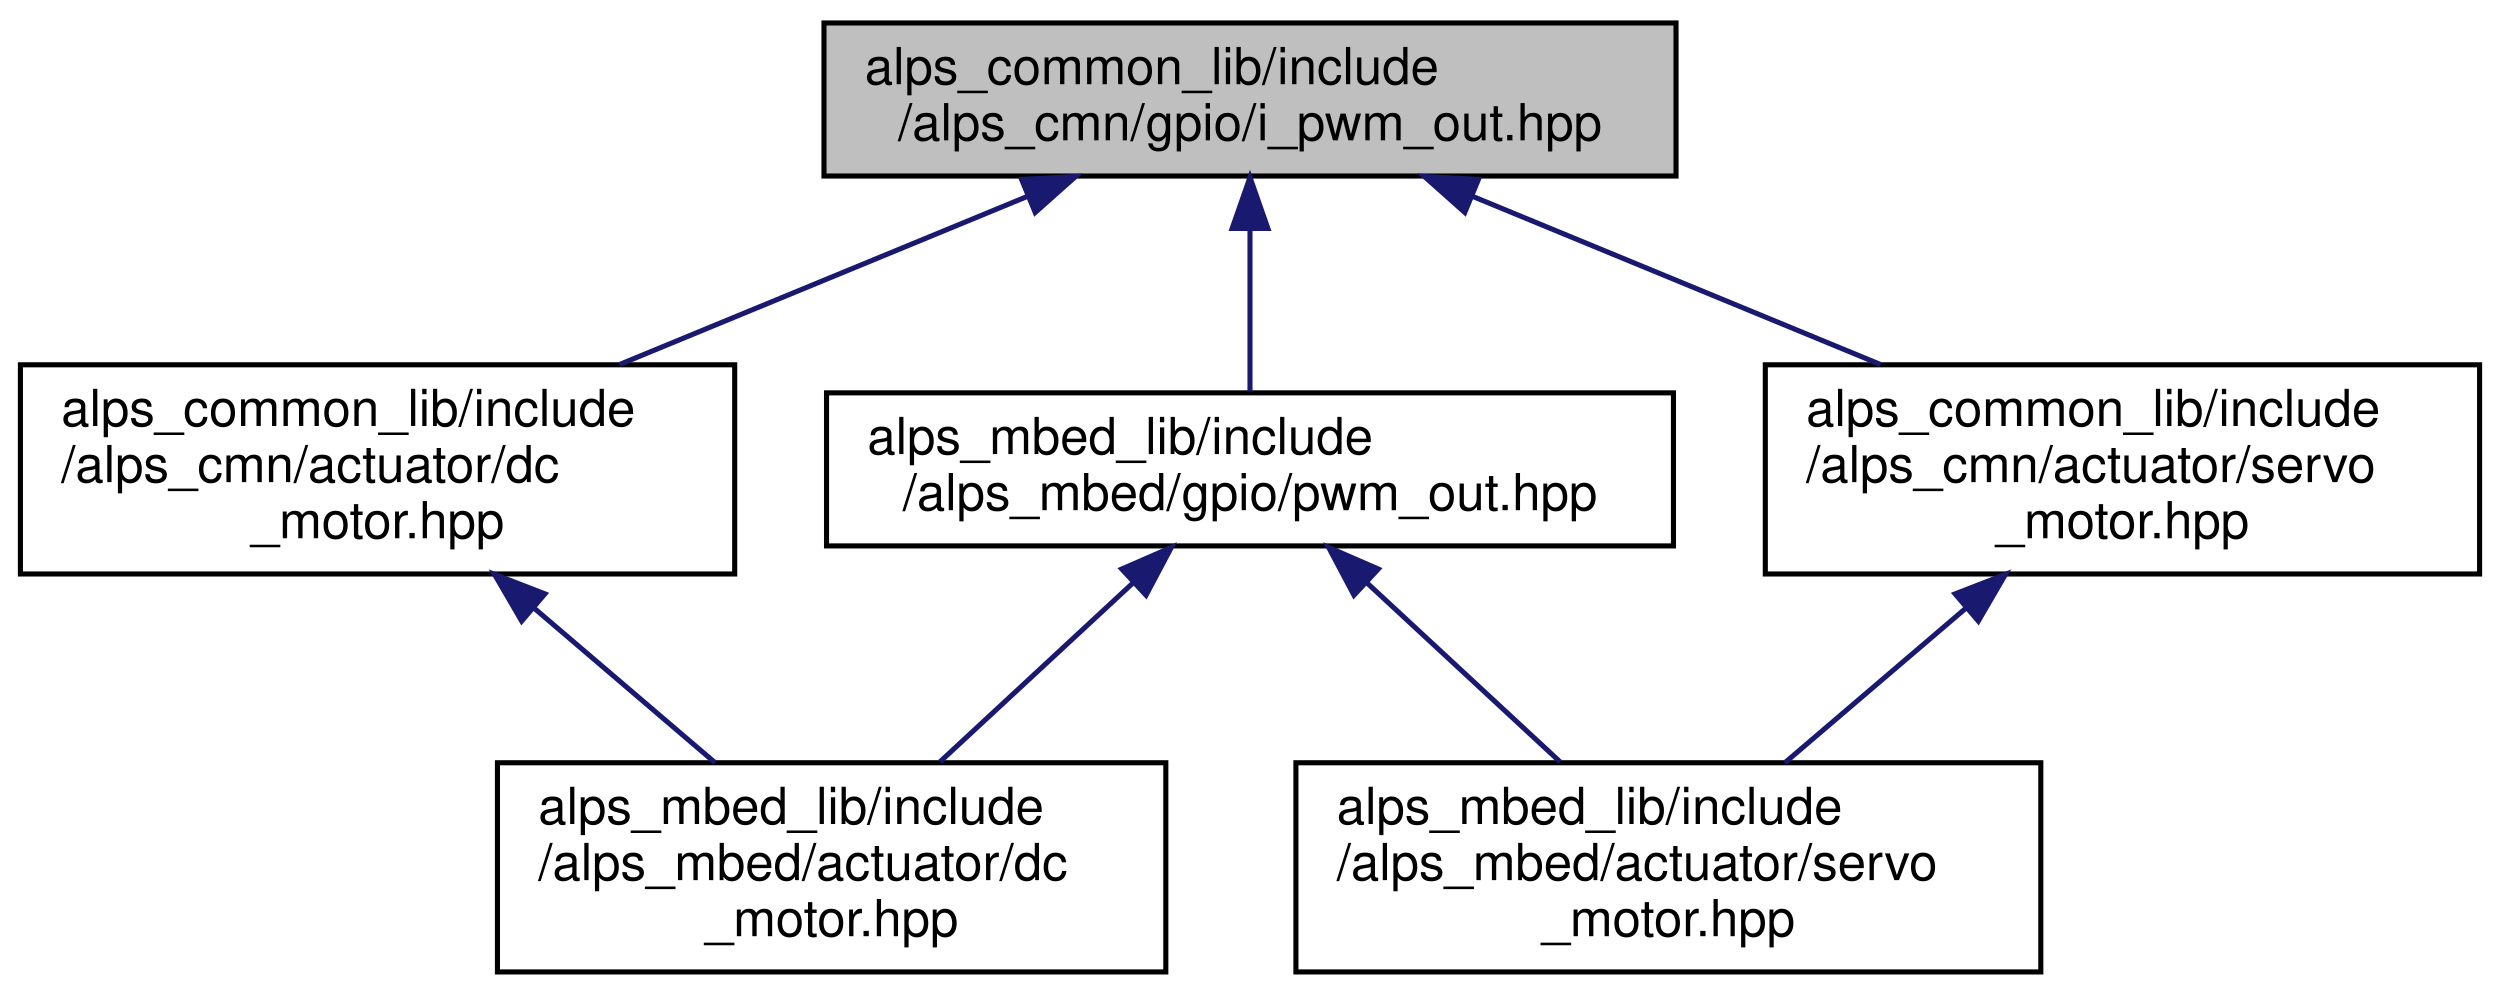
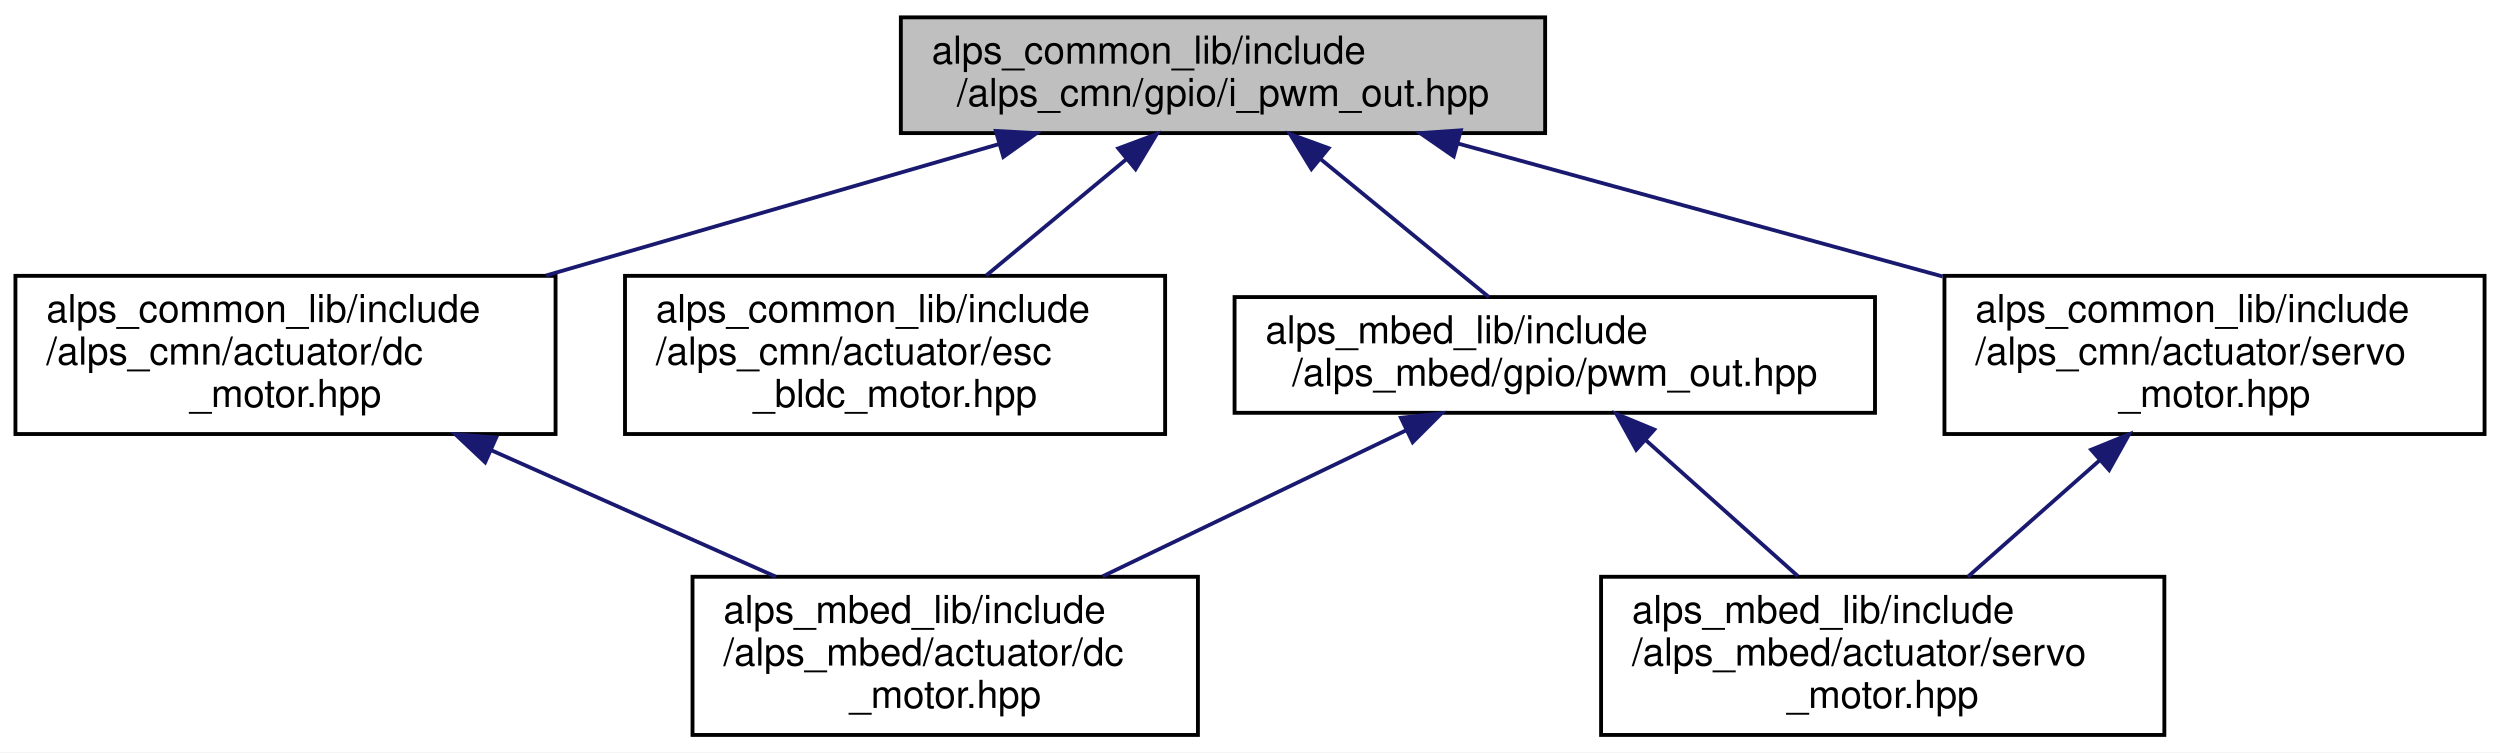
- <svg xmlns="http://www.w3.org/2000/svg" xmlns:xlink="http://www.w3.org/1999/xlink" width="490pt" height="195pt" viewBox="0.00 0.00 490.00 195.00">
+ <svg xmlns="http://www.w3.org/2000/svg" xmlns:xlink="http://www.w3.org/1999/xlink" width="648pt" height="195pt" viewBox="0.00 0.00 648.00 195.00">
  <g id="graph0" class="graph" transform="scale(1 1) rotate(0) translate(4 191)">
-     <polygon fill="white" stroke="transparent" points="-4,4 -4,-191 486,-191 486,4 -4,4" />
+     <polygon fill="white" stroke="transparent" points="-4,4 -4,-191 644,-191 644,4 -4,4" />
    <g id="node1" class="node">
      <g id="a_node1">
        <a xlink:title="PWM出力を行うインタフェース">
-           <polygon fill="#bfbfbf" stroke="black" points="157.5,-156.5 157.5,-186.5 324.5,-186.5 324.5,-156.5 157.5,-156.5" />
-           <text text-anchor="start" x="165.5" y="-174.5" font-family="Helvetica,sans-Serif" font-size="10.00">alps_common_lib/include</text>
-           <text text-anchor="middle" x="241" y="-163.5" font-family="Helvetica,sans-Serif" font-size="10.00">/alps_cmn/gpio/i_pwm_out.hpp</text>
+           <polygon fill="#bfbfbf" stroke="black" points="229.5,-156.5 229.5,-186.5 396.5,-186.5 396.5,-156.5 229.5,-156.5" />
+           <text text-anchor="start" x="237.5" y="-174.5" font-family="Helvetica,sans-Serif" font-size="10.00">alps_common_lib/include</text>
+           <text text-anchor="middle" x="313" y="-163.5" font-family="Helvetica,sans-Serif" font-size="10.00">/alps_cmn/gpio/i_pwm_out.hpp</text>
        </a>
      </g>
    </g>
    <g id="node2" class="node">
      <g id="a_node2">
        <a xlink:href="alps__common__lib_2include_2alps__cmn_2actuator_2dc__motor_8hpp.html" target="_top" xlink:title=" ">
          <polygon fill="white" stroke="black" points="0,-78.5 0,-119.5 140,-119.5 140,-78.5 0,-78.5" />
          <text text-anchor="start" x="8" y="-107.5" font-family="Helvetica,sans-Serif" font-size="10.00">alps_common_lib/include</text>
          <text text-anchor="start" x="8" y="-96.5" font-family="Helvetica,sans-Serif" font-size="10.00">/alps_cmn/actuator/dc</text>
          <text text-anchor="middle" x="70" y="-85.5" font-family="Helvetica,sans-Serif" font-size="10.00">_motor.hpp</text>
        </a>
      </g>
    </g>
    <g id="edge1" class="edge">
-       <path fill="none" stroke="midnightblue" d="M197.42,-152.53C172.97,-142.45 142.45,-129.87 117.41,-119.55" />
-       <polygon fill="midnightblue" stroke="midnightblue" points="196.23,-155.83 206.81,-156.4 198.9,-149.36 196.23,-155.83" />
+       <path fill="none" stroke="midnightblue" d="M255.02,-153.68C219.71,-143.44 174.45,-130.3 137.53,-119.59" />
+       <polygon fill="midnightblue" stroke="midnightblue" points="254.12,-157.06 264.7,-156.49 256.07,-150.34 254.12,-157.06" />
    </g>
    <g id="node4" class="node">
      <g id="a_node4">
-         <a xlink:href="alps__common__lib_2include_2alps__cmn_2actuator_2servo__motor_8hpp.html" target="_top" xlink:title=" ">
-           <polygon fill="white" stroke="black" points="342,-78.5 342,-119.5 482,-119.5 482,-78.5 342,-78.5" />
-           <text text-anchor="start" x="350" y="-107.5" font-family="Helvetica,sans-Serif" font-size="10.00">alps_common_lib/include</text>
-           <text text-anchor="start" x="350" y="-96.5" font-family="Helvetica,sans-Serif" font-size="10.00">/alps_cmn/actuator/servo</text>
-           <text text-anchor="middle" x="412" y="-85.5" font-family="Helvetica,sans-Serif" font-size="10.00">_motor.hpp</text>
+         <a xlink:href="esc__bldc__motor_8hpp.html" target="_top" xlink:title="ESCで動かすブラシレスDCモーター">
+           <polygon fill="white" stroke="black" points="158,-78.5 158,-119.5 298,-119.5 298,-78.5 158,-78.5" />
+           <text text-anchor="start" x="166" y="-107.5" font-family="Helvetica,sans-Serif" font-size="10.00">alps_common_lib/include</text>
+           <text text-anchor="start" x="166" y="-96.5" font-family="Helvetica,sans-Serif" font-size="10.00">/alps_cmn/actuator/esc</text>
+           <text text-anchor="middle" x="228" y="-85.5" font-family="Helvetica,sans-Serif" font-size="10.00">_bldc_motor.hpp</text>
        </a>
      </g>
    </g>
    <g id="edge3" class="edge">
-       <path fill="none" stroke="midnightblue" d="M284.58,-152.53C309.03,-142.45 339.55,-129.87 364.59,-119.55" />
-       <polygon fill="midnightblue" stroke="midnightblue" points="283.1,-149.36 275.19,-156.4 285.77,-155.83 283.1,-149.36" />
+       <path fill="none" stroke="midnightblue" d="M287.87,-149.66C276.4,-140.15 262.9,-128.94 251.62,-119.59" />
+       <polygon fill="midnightblue" stroke="midnightblue" points="285.87,-152.54 295.8,-156.23 290.34,-147.16 285.87,-152.54" />
+     </g>
+     <g id="node5" class="node">
+       <g id="a_node5">
+         <a xlink:href="alps__common__lib_2include_2alps__cmn_2actuator_2servo__motor_8hpp.html" target="_top" xlink:title=" ">
+           <polygon fill="white" stroke="black" points="500,-78.5 500,-119.5 640,-119.5 640,-78.5 500,-78.5" />
+           <text text-anchor="start" x="508" y="-107.5" font-family="Helvetica,sans-Serif" font-size="10.00">alps_common_lib/include</text>
+           <text text-anchor="start" x="508" y="-96.5" font-family="Helvetica,sans-Serif" font-size="10.00">/alps_cmn/actuator/servo</text>
+           <text text-anchor="middle" x="570" y="-85.5" font-family="Helvetica,sans-Serif" font-size="10.00">_motor.hpp</text>
+         </a>
+       </g>
+     </g>
+     <g id="edge4" class="edge">
+       <path fill="none" stroke="midnightblue" d="M373.92,-153.79C411.63,-143.44 460.19,-130.12 499.55,-119.33" />
+       <polygon fill="midnightblue" stroke="midnightblue" points="372.8,-150.47 364.08,-156.49 374.65,-157.22 372.8,-150.47" />
+     </g>
+     <g id="node7" class="node">
+       <g id="a_node7">
+         <a xlink:href="pwm__out_8hpp.html" target="_top" xlink:title="PWM出力ピン">
+           <polygon fill="white" stroke="black" points="316,-84 316,-114 482,-114 482,-84 316,-84" />
+           <text text-anchor="start" x="324" y="-102" font-family="Helvetica,sans-Serif" font-size="10.00">alps_mbed_lib/include</text>
+           <text text-anchor="middle" x="399" y="-91" font-family="Helvetica,sans-Serif" font-size="10.00">/alps_mbed/gpio/pwm_out.hpp</text>
+         </a>
+       </g>
+     </g>
+     <g id="edge6" class="edge">
+       <path fill="none" stroke="midnightblue" d="M338.27,-149.79C352.32,-138.27 369.44,-124.23 381.92,-114" />
+       <polygon fill="midnightblue" stroke="midnightblue" points="335.92,-147.19 330.4,-156.23 340.36,-152.6 335.92,-147.19" />
+     </g>
+     <g id="node3" class="node">
+       <g id="a_node3">
+         <a xlink:href="alps__mbed__lib_2include_2alps__mbed_2actuator_2dc__motor_8hpp.html" target="_top" xlink:title=" ">
+           <polygon fill="white" stroke="black" points="175.5,-0.5 175.5,-41.5 306.5,-41.5 306.5,-0.5 175.5,-0.5" />
+           <text text-anchor="start" x="183.5" y="-29.5" font-family="Helvetica,sans-Serif" font-size="10.00">alps_mbed_lib/include</text>
+           <text text-anchor="start" x="183.5" y="-18.5" font-family="Helvetica,sans-Serif" font-size="10.00">/alps_mbed/actuator/dc</text>
+           <text text-anchor="middle" x="241" y="-7.5" font-family="Helvetica,sans-Serif" font-size="10.00">_motor.hpp</text>
+         </a>
+       </g>
+     </g>
+     <g id="edge2" class="edge">
+       <path fill="none" stroke="midnightblue" d="M123.26,-74.33C146.99,-63.78 174.6,-51.51 197.11,-41.51" />
+       <polygon fill="midnightblue" stroke="midnightblue" points="121.75,-71.17 114.04,-78.43 124.6,-77.57 121.75,-71.17" />
    </g>
    <g id="node6" class="node">
      <g id="a_node6">
-         <a xlink:href="pwm__out_8hpp.html" target="_top" xlink:title="PWM出力ピン">
-           <polygon fill="white" stroke="black" points="158,-84 158,-114 324,-114 324,-84 158,-84" />
-           <text text-anchor="start" x="166" y="-102" font-family="Helvetica,sans-Serif" font-size="10.00">alps_mbed_lib/include</text>
-           <text text-anchor="middle" x="241" y="-91" font-family="Helvetica,sans-Serif" font-size="10.00">/alps_mbed/gpio/pwm_out.hpp</text>
+         <a xlink:href="alps__mbed__lib_2include_2alps__mbed_2actuator_2servo__motor_8hpp.html" target="_top" xlink:title=" ">
+           <polygon fill="white" stroke="black" points="411,-0.5 411,-41.5 557,-41.5 557,-0.5 411,-0.5" />
+           <text text-anchor="start" x="419" y="-29.5" font-family="Helvetica,sans-Serif" font-size="10.00">alps_mbed_lib/include</text>
+           <text text-anchor="start" x="419" y="-18.5" font-family="Helvetica,sans-Serif" font-size="10.00">/alps_mbed/actuator/servo</text>
+           <text text-anchor="middle" x="484" y="-7.5" font-family="Helvetica,sans-Serif" font-size="10.00">_motor.hpp</text>
        </a>
      </g>
    </g>
    <g id="edge5" class="edge">
-       <path fill="none" stroke="midnightblue" d="M241,-146.23C241,-135.57 241,-123.41 241,-114.25" />
-       <polygon fill="midnightblue" stroke="midnightblue" points="237.5,-146.23 241,-156.23 244.5,-146.23 237.5,-146.23" />
-     </g>
-     <g id="node3" class="node">
-       <g id="a_node3">
-         <a xlink:href="alps__mbed__lib_2include_2alps__mbed_2actuator_2dc__motor_8hpp.html" target="_top" xlink:title=" ">
-           <polygon fill="white" stroke="black" points="93.5,-0.5 93.5,-41.5 224.5,-41.5 224.5,-0.5 93.5,-0.5" />
-           <text text-anchor="start" x="101.5" y="-29.5" font-family="Helvetica,sans-Serif" font-size="10.00">alps_mbed_lib/include</text>
-           <text text-anchor="start" x="101.5" y="-18.5" font-family="Helvetica,sans-Serif" font-size="10.00">/alps_mbed/actuator/dc</text>
-           <text text-anchor="middle" x="159" y="-7.5" font-family="Helvetica,sans-Serif" font-size="10.00">_motor.hpp</text>
-         </a>
-       </g>
-     </g>
-     <g id="edge2" class="edge">
-       <path fill="none" stroke="midnightblue" d="M100.71,-71.78C112.34,-61.84 125.37,-50.72 136.16,-41.51" />
-       <polygon fill="midnightblue" stroke="midnightblue" points="98.25,-69.27 92.92,-78.43 102.8,-74.6 98.25,-69.27" />
-     </g>
-     <g id="node5" class="node">
-       <g id="a_node5">
-         <a xlink:href="alps__mbed__lib_2include_2alps__mbed_2actuator_2servo__motor_8hpp.html" target="_top" xlink:title=" ">
-           <polygon fill="white" stroke="black" points="250,-0.5 250,-41.5 396,-41.5 396,-0.5 250,-0.5" />
-           <text text-anchor="start" x="258" y="-29.5" font-family="Helvetica,sans-Serif" font-size="10.00">alps_mbed_lib/include</text>
-           <text text-anchor="start" x="258" y="-18.5" font-family="Helvetica,sans-Serif" font-size="10.00">/alps_mbed/actuator/servo</text>
-           <text text-anchor="middle" x="323" y="-7.5" font-family="Helvetica,sans-Serif" font-size="10.00">_motor.hpp</text>
-         </a>
-       </g>
-     </g>
-     <g id="edge4" class="edge">
-       <path fill="none" stroke="midnightblue" d="M381.29,-71.78C369.66,-61.84 356.63,-50.72 345.84,-41.51" />
-       <polygon fill="midnightblue" stroke="midnightblue" points="379.2,-74.6 389.08,-78.43 383.75,-69.27 379.2,-74.6" />
-     </g>
-     <g id="edge6" class="edge">
-       <path fill="none" stroke="midnightblue" d="M218.19,-76.86C206.31,-65.85 191.88,-52.47 180.23,-41.68" />
-       <polygon fill="midnightblue" stroke="midnightblue" points="215.86,-79.47 225.58,-83.7 220.62,-74.34 215.86,-79.47" />
+       <path fill="none" stroke="midnightblue" d="M540.33,-71.78C529.09,-61.84 516.49,-50.72 506.07,-41.51" />
+       <polygon fill="midnightblue" stroke="midnightblue" points="538.04,-74.43 547.85,-78.43 542.68,-69.18 538.04,-74.43" />
    </g>
    <g id="edge7" class="edge">
-       <path fill="none" stroke="midnightblue" d="M263.81,-76.86C275.69,-65.85 290.12,-52.47 301.77,-41.68" />
-       <polygon fill="midnightblue" stroke="midnightblue" points="261.38,-74.34 256.42,-83.7 266.14,-79.47 261.38,-74.34" />
+       <path fill="none" stroke="midnightblue" d="M360.54,-79.5C336.69,-68.03 306.08,-53.3 281.81,-41.63" />
+       <polygon fill="midnightblue" stroke="midnightblue" points="359.12,-82.7 369.65,-83.88 362.16,-76.39 359.12,-82.7" />
+     </g>
+     <g id="edge8" class="edge">
+       <path fill="none" stroke="midnightblue" d="M422.64,-76.86C434.96,-65.85 449.92,-52.47 461.99,-41.68" />
+       <polygon fill="midnightblue" stroke="midnightblue" points="420.11,-74.43 414.99,-83.7 424.78,-79.65 420.11,-74.43" />
    </g>
  </g>
</svg>
